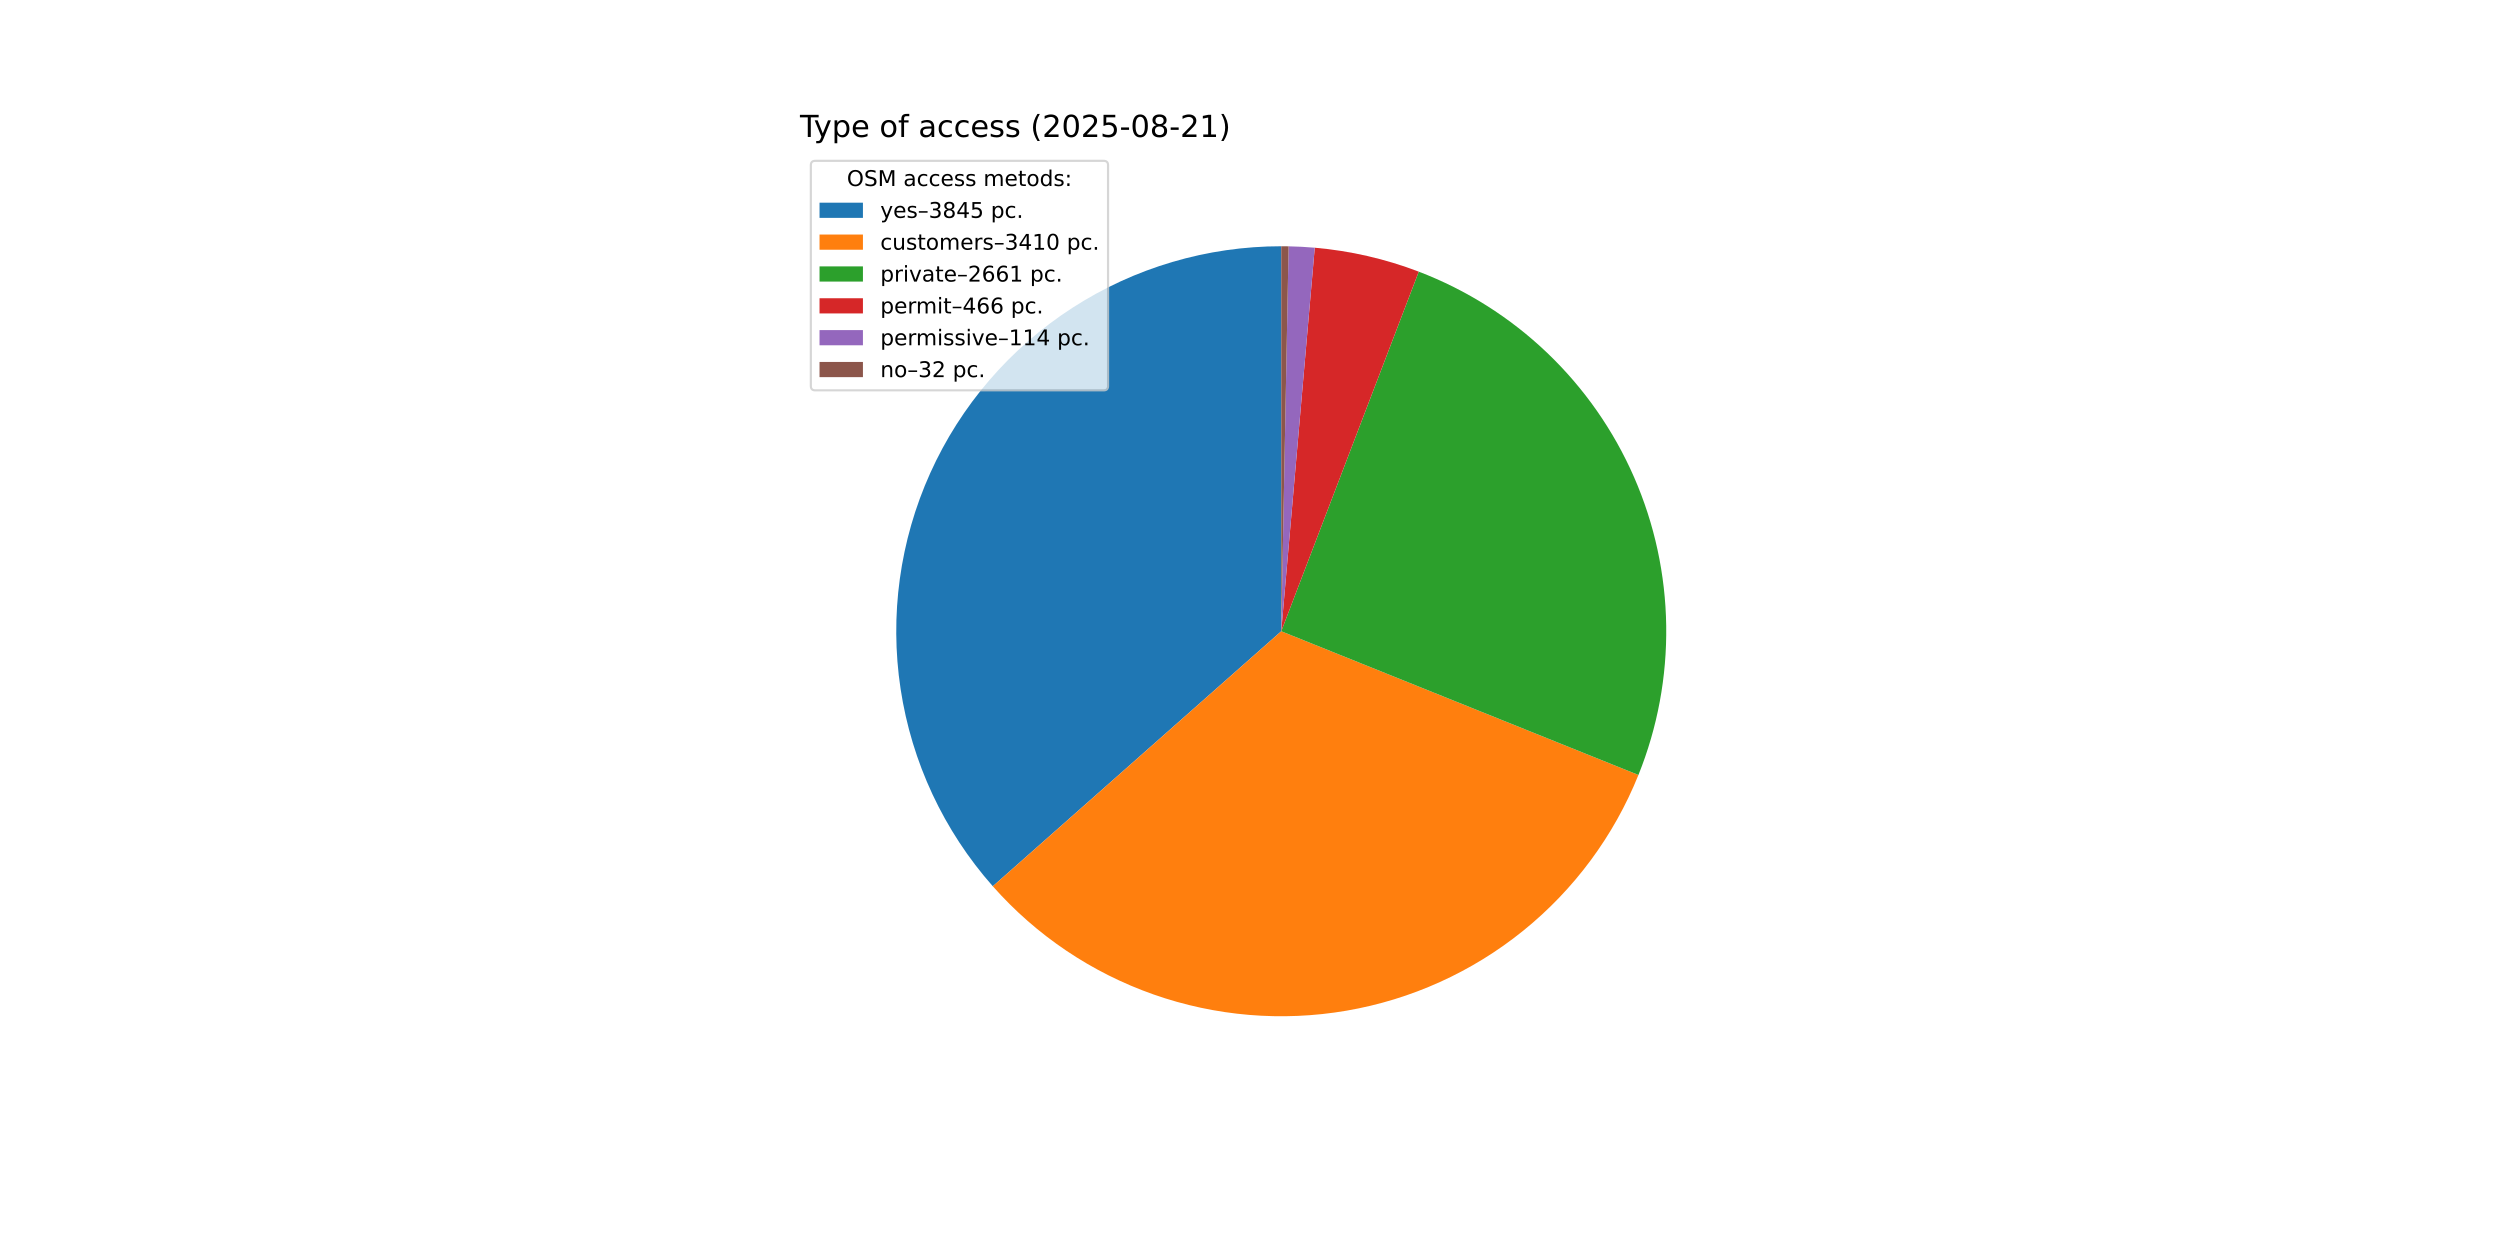
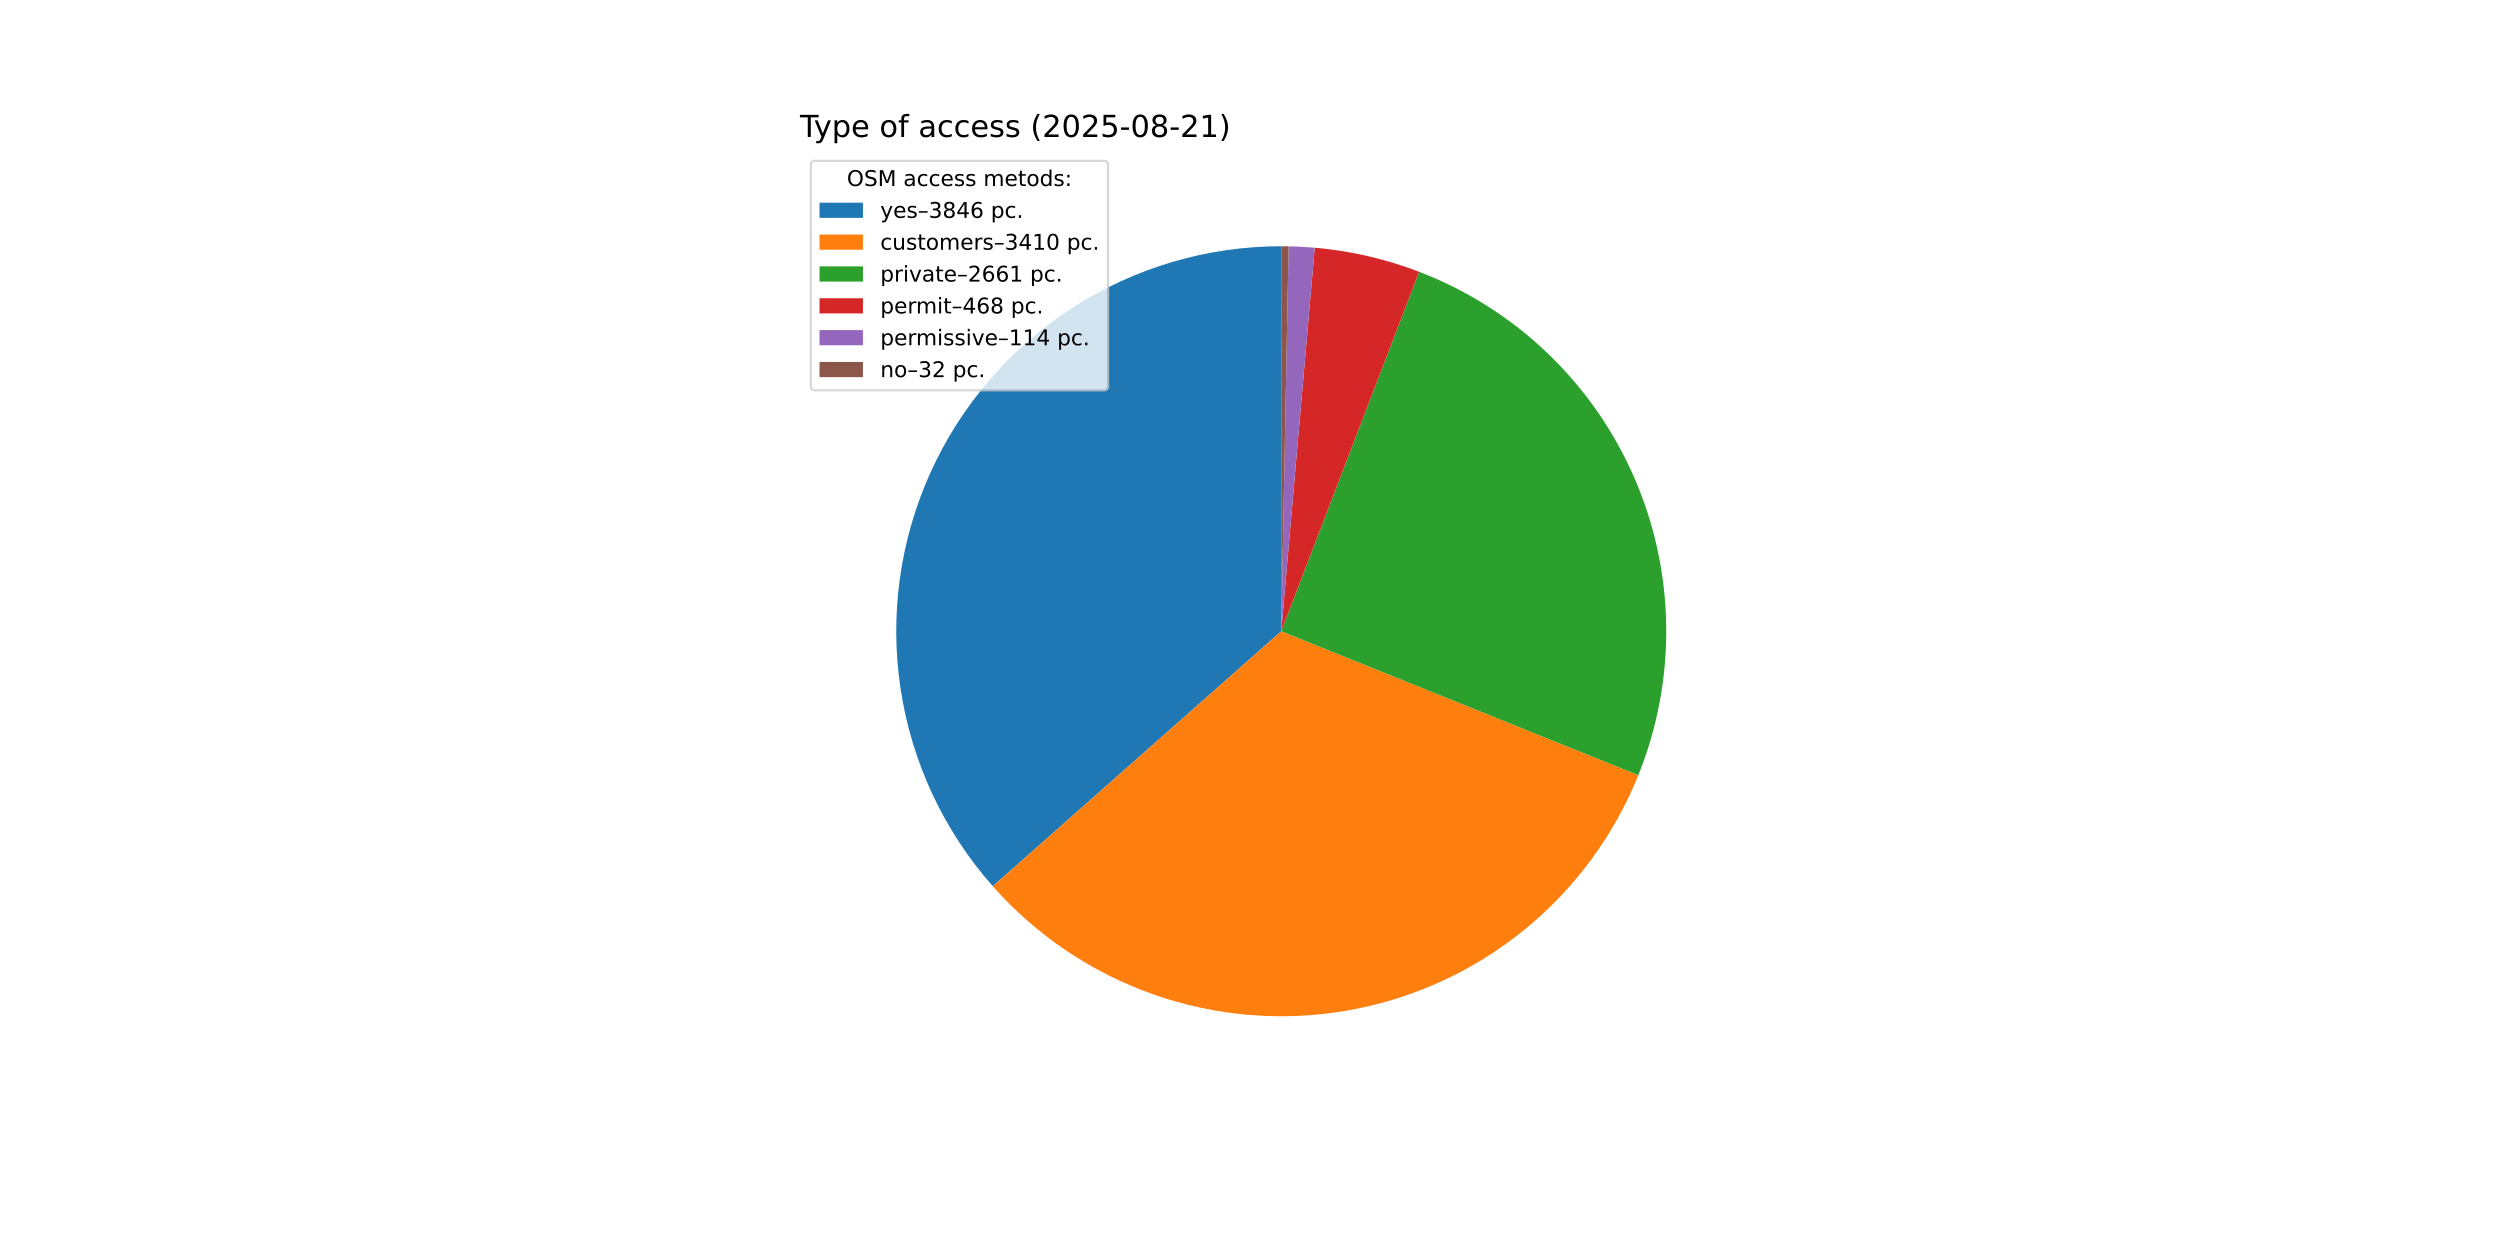
<svg xmlns="http://www.w3.org/2000/svg" xmlns:xlink="http://www.w3.org/1999/xlink" width="1152pt" height="576pt" viewBox="0 0 1152 576" version="1.1">
  <defs>
    <style type="text/css">*{stroke-linejoin: round; stroke-linecap: butt}</style>
  </defs>
  <g id="figure_1">
    <g id="patch_1">
      <path d="M 0 576  L 1152 576  L 1152 0  L 0 0  z " style="fill: #ffffff" />
    </g>
    <g id="axes_1">
      <g id="patch_2">
-         <path d="M 590.4 113.472  C 556.244 113.472 522.804 123.336 494.116 141.873  C 465.428 160.411 442.695 186.845 428.66 217.984  C 414.626 249.124 409.878 283.663 414.991 317.435  C 420.103 351.206 434.861 382.793 457.484 408.383  L 590.4 290.88  z " style="fill: #1f77b4" />
+         <path d="M 590.4 113.472  C 556.245 113.472 522.805 123.336 494.118 141.872  C 465.43 160.409 442.697 186.841 428.662 217.979  C 414.627 249.118 409.879 283.657 414.989 317.427  C 420.1 351.198 434.857 382.785 457.477 408.375  L 590.4 290.88  z " style="fill: #1f77b4" />
      </g>
      <g id="patch_3">
-         <path d="M 457.484 408.383  C 477.519 431.045 503.02 448.212 531.556 458.245  C 560.092 468.278 590.726 470.848 620.534 465.71  C 650.343 460.572 678.349 447.895 701.879 428.887  C 725.41 409.88 743.693 385.167 754.984 357.105  L 590.4 290.88  z " style="fill: #ff7f0e" />
+         <path d="M 457.477 408.375  C 477.505 431.032 502.997 448.197 531.522 458.233  C 560.048 468.269 590.672 470.847 620.474 465.72  C 650.276 460.594 678.278 447.932 701.811 428.942  C 725.344 409.952 743.636 385.256 754.942 357.21  L 590.4 290.88  z " style="fill: #ff7f0e" />
      </g>
      <g id="patch_4">
-         <path d="M 754.984 357.105  C 763.777 335.252 768.13 311.865 767.789 288.313  C 767.449 264.76 762.42 241.509 752.998 219.92  C 743.577 198.331 729.949 178.833 712.912 162.566  C 695.875 146.3 675.768 133.588 653.766 125.175  L 590.4 290.88  z " style="fill: #2ca02c" />
+         <path d="M 754.942 357.21  C 763.746 335.369 768.114 311.992 767.791 288.446  C 767.468 264.899 762.46 241.651 753.06 220.06  C 743.659 198.469 730.053 178.964 713.037 162.686  C 696.021 146.407 675.933 133.679 653.947 125.244  L 590.4 290.88  z " style="fill: #2ca02c" />
      </g>
      <g id="patch_5">
-         <path d="M 653.766 125.175  C 646.083 122.236 638.204 119.836 630.187 117.991  C 622.17 116.146 614.034 114.861 605.839 114.145  L 590.4 290.88  z " style="fill: #d62728" />
+         <path d="M 653.947 125.244  C 646.235 122.285 638.327 119.869 630.279 118.012  C 622.231 116.156 614.062 114.863 605.834 114.145  L 590.4 290.88  z " style="fill: #d62728" />
      </g>
      <g id="patch_6">
-         <path d="M 605.839 114.145  C 603.835 113.97 601.828 113.829 599.819 113.722  C 597.81 113.615 595.799 113.543 593.788 113.504  L 590.4 290.88  z " style="fill: #9467bd" />
+         <path d="M 605.834 114.145  C 603.831 113.97 601.824 113.829 599.816 113.722  C 597.808 113.615 595.798 113.543 593.787 113.504  L 590.4 290.88  z " style="fill: #9467bd" />
      </g>
      <g id="patch_7">
-         <path d="M 593.788 113.504  C 593.223 113.494 592.659 113.485 592.094 113.48  C 591.53 113.475 590.965 113.472 590.4 113.472  L 590.4 290.88  z " style="fill: #8c564b" />
+         <path d="M 593.787 113.504  C 593.222 113.494 592.658 113.485 592.094 113.48  C 591.529 113.475 590.965 113.472 590.4 113.472  L 590.4 290.88  z " style="fill: #8c564b" />
      </g>
      <g id="matplotlib.axis_1" />
      <g id="matplotlib.axis_2" />
      <g id="text_1">
        <g transform="translate(368.64 63.12) scale(0.14 -0.14)">
          <defs>
            <path id="DejaVuSans-54" d="M -19 4666  L 3928 4666  L 3928 4134  L 2272 4134  L 2272 0  L 1638 0  L 1638 4134  L -19 4134  L -19 4666  z " transform="scale(0.015625)" />
            <path id="DejaVuSans-79" d="M 2059 -325  Q 1816 -950 1584 -1140  Q 1353 -1331 966 -1331  L 506 -1331  L 506 -850  L 844 -850  Q 1081 -850 1212 -737  Q 1344 -625 1503 -206  L 1606 56  L 191 3500  L 800 3500  L 1894 763  L 2988 3500  L 3597 3500  L 2059 -325  z " transform="scale(0.015625)" />
            <path id="DejaVuSans-70" d="M 1159 525  L 1159 -1331  L 581 -1331  L 581 3500  L 1159 3500  L 1159 2969  Q 1341 3281 1617 3432  Q 1894 3584 2278 3584  Q 2916 3584 3314 3078  Q 3713 2572 3713 1747  Q 3713 922 3314 415  Q 2916 -91 2278 -91  Q 1894 -91 1617 61  Q 1341 213 1159 525  z M 3116 1747  Q 3116 2381 2855 2742  Q 2594 3103 2138 3103  Q 1681 3103 1420 2742  Q 1159 2381 1159 1747  Q 1159 1113 1420 752  Q 1681 391 2138 391  Q 2594 391 2855 752  Q 3116 1113 3116 1747  z " transform="scale(0.015625)" />
            <path id="DejaVuSans-65" d="M 3597 1894  L 3597 1613  L 953 1613  Q 991 1019 1311 708  Q 1631 397 2203 397  Q 2534 397 2845 478  Q 3156 559 3463 722  L 3463 178  Q 3153 47 2828 -22  Q 2503 -91 2169 -91  Q 1331 -91 842 396  Q 353 884 353 1716  Q 353 2575 817 3079  Q 1281 3584 2069 3584  Q 2775 3584 3186 3129  Q 3597 2675 3597 1894  z M 3022 2063  Q 3016 2534 2758 2815  Q 2500 3097 2075 3097  Q 1594 3097 1305 2825  Q 1016 2553 972 2059  L 3022 2063  z " transform="scale(0.015625)" />
            <path id="DejaVuSans-20" transform="scale(0.015625)" />
            <path id="DejaVuSans-6f" d="M 1959 3097  Q 1497 3097 1228 2736  Q 959 2375 959 1747  Q 959 1119 1226 758  Q 1494 397 1959 397  Q 2419 397 2687 759  Q 2956 1122 2956 1747  Q 2956 2369 2687 2733  Q 2419 3097 1959 3097  z M 1959 3584  Q 2709 3584 3137 3096  Q 3566 2609 3566 1747  Q 3566 888 3137 398  Q 2709 -91 1959 -91  Q 1206 -91 779 398  Q 353 888 353 1747  Q 353 2609 779 3096  Q 1206 3584 1959 3584  z " transform="scale(0.015625)" />
            <path id="DejaVuSans-66" d="M 2375 4863  L 2375 4384  L 1825 4384  Q 1516 4384 1395 4259  Q 1275 4134 1275 3809  L 1275 3500  L 2222 3500  L 2222 3053  L 1275 3053  L 1275 0  L 697 0  L 697 3053  L 147 3053  L 147 3500  L 697 3500  L 697 3744  Q 697 4328 969 4595  Q 1241 4863 1831 4863  L 2375 4863  z " transform="scale(0.015625)" />
            <path id="DejaVuSans-61" d="M 2194 1759  Q 1497 1759 1228 1600  Q 959 1441 959 1056  Q 959 750 1161 570  Q 1363 391 1709 391  Q 2188 391 2477 730  Q 2766 1069 2766 1631  L 2766 1759  L 2194 1759  z M 3341 1997  L 3341 0  L 2766 0  L 2766 531  Q 2569 213 2275 61  Q 1981 -91 1556 -91  Q 1019 -91 701 211  Q 384 513 384 1019  Q 384 1609 779 1909  Q 1175 2209 1959 2209  L 2766 2209  L 2766 2266  Q 2766 2663 2505 2880  Q 2244 3097 1772 3097  Q 1472 3097 1187 3025  Q 903 2953 641 2809  L 641 3341  Q 956 3463 1253 3523  Q 1550 3584 1831 3584  Q 2591 3584 2966 3190  Q 3341 2797 3341 1997  z " transform="scale(0.015625)" />
            <path id="DejaVuSans-63" d="M 3122 3366  L 3122 2828  Q 2878 2963 2633 3030  Q 2388 3097 2138 3097  Q 1578 3097 1268 2742  Q 959 2388 959 1747  Q 959 1106 1268 751  Q 1578 397 2138 397  Q 2388 397 2633 464  Q 2878 531 3122 666  L 3122 134  Q 2881 22 2623 -34  Q 2366 -91 2075 -91  Q 1284 -91 818 406  Q 353 903 353 1747  Q 353 2603 823 3093  Q 1294 3584 2113 3584  Q 2378 3584 2631 3529  Q 2884 3475 3122 3366  z " transform="scale(0.015625)" />
            <path id="DejaVuSans-73" d="M 2834 3397  L 2834 2853  Q 2591 2978 2328 3040  Q 2066 3103 1784 3103  Q 1356 3103 1142 2972  Q 928 2841 928 2578  Q 928 2378 1081 2264  Q 1234 2150 1697 2047  L 1894 2003  Q 2506 1872 2764 1633  Q 3022 1394 3022 966  Q 3022 478 2636 193  Q 2250 -91 1575 -91  Q 1294 -91 989 -36  Q 684 19 347 128  L 347 722  Q 666 556 975 473  Q 1284 391 1588 391  Q 1994 391 2212 530  Q 2431 669 2431 922  Q 2431 1156 2273 1281  Q 2116 1406 1581 1522  L 1381 1569  Q 847 1681 609 1914  Q 372 2147 372 2553  Q 372 3047 722 3315  Q 1072 3584 1716 3584  Q 2034 3584 2315 3537  Q 2597 3491 2834 3397  z " transform="scale(0.015625)" />
            <path id="DejaVuSans-28" d="M 1984 4856  Q 1566 4138 1362 3434  Q 1159 2731 1159 2009  Q 1159 1288 1364 580  Q 1569 -128 1984 -844  L 1484 -844  Q 1016 -109 783 600  Q 550 1309 550 2009  Q 550 2706 781 3412  Q 1013 4119 1484 4856  L 1984 4856  z " transform="scale(0.015625)" />
            <path id="DejaVuSans-32" d="M 1228 531  L 3431 531  L 3431 0  L 469 0  L 469 531  Q 828 903 1448 1529  Q 2069 2156 2228 2338  Q 2531 2678 2651 2914  Q 2772 3150 2772 3378  Q 2772 3750 2511 3984  Q 2250 4219 1831 4219  Q 1534 4219 1204 4116  Q 875 4013 500 3803  L 500 4441  Q 881 4594 1212 4672  Q 1544 4750 1819 4750  Q 2544 4750 2975 4387  Q 3406 4025 3406 3419  Q 3406 3131 3298 2873  Q 3191 2616 2906 2266  Q 2828 2175 2409 1742  Q 1991 1309 1228 531  z " transform="scale(0.015625)" />
            <path id="DejaVuSans-30" d="M 2034 4250  Q 1547 4250 1301 3770  Q 1056 3291 1056 2328  Q 1056 1369 1301 889  Q 1547 409 2034 409  Q 2525 409 2770 889  Q 3016 1369 3016 2328  Q 3016 3291 2770 3770  Q 2525 4250 2034 4250  z M 2034 4750  Q 2819 4750 3233 4129  Q 3647 3509 3647 2328  Q 3647 1150 3233 529  Q 2819 -91 2034 -91  Q 1250 -91 836 529  Q 422 1150 422 2328  Q 422 3509 836 4129  Q 1250 4750 2034 4750  z " transform="scale(0.015625)" />
            <path id="DejaVuSans-35" d="M 691 4666  L 3169 4666  L 3169 4134  L 1269 4134  L 1269 2991  Q 1406 3038 1543 3061  Q 1681 3084 1819 3084  Q 2600 3084 3056 2656  Q 3513 2228 3513 1497  Q 3513 744 3044 326  Q 2575 -91 1722 -91  Q 1428 -91 1123 -41  Q 819 9 494 109  L 494 744  Q 775 591 1075 516  Q 1375 441 1709 441  Q 2250 441 2565 725  Q 2881 1009 2881 1497  Q 2881 1984 2565 2268  Q 2250 2553 1709 2553  Q 1456 2553 1204 2497  Q 953 2441 691 2322  L 691 4666  z " transform="scale(0.015625)" />
            <path id="DejaVuSans-2d" d="M 313 2009  L 1997 2009  L 1997 1497  L 313 1497  L 313 2009  z " transform="scale(0.015625)" />
            <path id="DejaVuSans-38" d="M 2034 2216  Q 1584 2216 1326 1975  Q 1069 1734 1069 1313  Q 1069 891 1326 650  Q 1584 409 2034 409  Q 2484 409 2743 651  Q 3003 894 3003 1313  Q 3003 1734 2745 1975  Q 2488 2216 2034 2216  z M 1403 2484  Q 997 2584 770 2862  Q 544 3141 544 3541  Q 544 4100 942 4425  Q 1341 4750 2034 4750  Q 2731 4750 3128 4425  Q 3525 4100 3525 3541  Q 3525 3141 3298 2862  Q 3072 2584 2669 2484  Q 3125 2378 3379 2068  Q 3634 1759 3634 1313  Q 3634 634 3220 271  Q 2806 -91 2034 -91  Q 1263 -91 848 271  Q 434 634 434 1313  Q 434 1759 690 2068  Q 947 2378 1403 2484  z M 1172 3481  Q 1172 3119 1398 2916  Q 1625 2713 2034 2713  Q 2441 2713 2670 2916  Q 2900 3119 2900 3481  Q 2900 3844 2670 4047  Q 2441 4250 2034 4250  Q 1625 4250 1398 4047  Q 1172 3844 1172 3481  z " transform="scale(0.015625)" />
            <path id="DejaVuSans-31" d="M 794 531  L 1825 531  L 1825 4091  L 703 3866  L 703 4441  L 1819 4666  L 2450 4666  L 2450 531  L 3481 531  L 3481 0  L 794 0  L 794 531  z " transform="scale(0.015625)" />
            <path id="DejaVuSans-29" d="M 513 4856  L 1013 4856  Q 1481 4119 1714 3412  Q 1947 2706 1947 2009  Q 1947 1309 1714 600  Q 1481 -109 1013 -844  L 513 -844  Q 928 -128 1133 580  Q 1338 1288 1338 2009  Q 1338 2731 1133 3434  Q 928 4138 513 4856  z " transform="scale(0.015625)" />
          </defs>
          <use xlink:href="#DejaVuSans-54" />
          <use xlink:href="#DejaVuSans-79" x="45.459" />
          <use xlink:href="#DejaVuSans-70" x="104.639" />
          <use xlink:href="#DejaVuSans-65" x="168.115" />
          <use xlink:href="#DejaVuSans-20" x="229.639" />
          <use xlink:href="#DejaVuSans-6f" x="261.426" />
          <use xlink:href="#DejaVuSans-66" x="322.607" />
          <use xlink:href="#DejaVuSans-20" x="357.812" />
          <use xlink:href="#DejaVuSans-61" x="389.6" />
          <use xlink:href="#DejaVuSans-63" x="450.879" />
          <use xlink:href="#DejaVuSans-63" x="505.859" />
          <use xlink:href="#DejaVuSans-65" x="560.84" />
          <use xlink:href="#DejaVuSans-73" x="622.363" />
          <use xlink:href="#DejaVuSans-73" x="674.463" />
          <use xlink:href="#DejaVuSans-20" x="726.562" />
          <use xlink:href="#DejaVuSans-28" x="758.35" />
          <use xlink:href="#DejaVuSans-32" x="797.363" />
          <use xlink:href="#DejaVuSans-30" x="860.986" />
          <use xlink:href="#DejaVuSans-32" x="924.609" />
          <use xlink:href="#DejaVuSans-35" x="988.232" />
          <use xlink:href="#DejaVuSans-2d" x="1051.855" />
          <use xlink:href="#DejaVuSans-30" x="1087.939" />
          <use xlink:href="#DejaVuSans-38" x="1151.562" />
          <use xlink:href="#DejaVuSans-2d" x="1215.186" />
          <use xlink:href="#DejaVuSans-32" x="1251.27" />
          <use xlink:href="#DejaVuSans-31" x="1314.893" />
          <use xlink:href="#DejaVuSans-29" x="1378.516" />
        </g>
      </g>
      <g id="legend_1">
        <g id="patch_8">
          <path d="M 375.64 179.867  L 508.592 179.867  Q 510.592 179.867 510.592 177.867  L 510.592 76.12  Q 510.592 74.12 508.592 74.12  L 375.64 74.12  Q 373.64 74.12 373.64 76.12  L 373.64 177.867  Q 373.64 179.867 375.64 179.867  z " style="fill: #ffffff; opacity: 0.8; stroke: #cccccc; stroke-linejoin: miter" />
        </g>
        <g id="text_2">
          <g transform="translate(390.2353 85.71844) scale(0.1 -0.1)">
            <defs>
              <path id="DejaVuSans-4f" d="M 2522 4238  Q 1834 4238 1429 3725  Q 1025 3213 1025 2328  Q 1025 1447 1429 934  Q 1834 422 2522 422  Q 3209 422 3611 934  Q 4013 1447 4013 2328  Q 4013 3213 3611 3725  Q 3209 4238 2522 4238  z M 2522 4750  Q 3503 4750 4090 4092  Q 4678 3434 4678 2328  Q 4678 1225 4090 567  Q 3503 -91 2522 -91  Q 1538 -91 948 565  Q 359 1222 359 2328  Q 359 3434 948 4092  Q 1538 4750 2522 4750  z " transform="scale(0.015625)" />
              <path id="DejaVuSans-53" d="M 3425 4513  L 3425 3897  Q 3066 4069 2747 4153  Q 2428 4238 2131 4238  Q 1616 4238 1336 4038  Q 1056 3838 1056 3469  Q 1056 3159 1242 3001  Q 1428 2844 1947 2747  L 2328 2669  Q 3034 2534 3370 2195  Q 3706 1856 3706 1288  Q 3706 609 3251 259  Q 2797 -91 1919 -91  Q 1588 -91 1214 -16  Q 841 59 441 206  L 441 856  Q 825 641 1194 531  Q 1563 422 1919 422  Q 2459 422 2753 634  Q 3047 847 3047 1241  Q 3047 1584 2836 1778  Q 2625 1972 2144 2069  L 1759 2144  Q 1053 2284 737 2584  Q 422 2884 422 3419  Q 422 4038 858 4394  Q 1294 4750 2059 4750  Q 2388 4750 2728 4690  Q 3069 4631 3425 4513  z " transform="scale(0.015625)" />
              <path id="DejaVuSans-4d" d="M 628 4666  L 1569 4666  L 2759 1491  L 3956 4666  L 4897 4666  L 4897 0  L 4281 0  L 4281 4097  L 3078 897  L 2444 897  L 1241 4097  L 1241 0  L 628 0  L 628 4666  z " transform="scale(0.015625)" />
              <path id="DejaVuSans-6d" d="M 3328 2828  Q 3544 3216 3844 3400  Q 4144 3584 4550 3584  Q 5097 3584 5394 3201  Q 5691 2819 5691 2113  L 5691 0  L 5113 0  L 5113 2094  Q 5113 2597 4934 2840  Q 4756 3084 4391 3084  Q 3944 3084 3684 2787  Q 3425 2491 3425 1978  L 3425 0  L 2847 0  L 2847 2094  Q 2847 2600 2669 2842  Q 2491 3084 2119 3084  Q 1678 3084 1418 2786  Q 1159 2488 1159 1978  L 1159 0  L 581 0  L 581 3500  L 1159 3500  L 1159 2956  Q 1356 3278 1631 3431  Q 1906 3584 2284 3584  Q 2666 3584 2933 3390  Q 3200 3197 3328 2828  z " transform="scale(0.015625)" />
              <path id="DejaVuSans-74" d="M 1172 4494  L 1172 3500  L 2356 3500  L 2356 3053  L 1172 3053  L 1172 1153  Q 1172 725 1289 603  Q 1406 481 1766 481  L 2356 481  L 2356 0  L 1766 0  Q 1100 0 847 248  Q 594 497 594 1153  L 594 3053  L 172 3053  L 172 3500  L 594 3500  L 594 4494  L 1172 4494  z " transform="scale(0.015625)" />
              <path id="DejaVuSans-64" d="M 2906 2969  L 2906 4863  L 3481 4863  L 3481 0  L 2906 0  L 2906 525  Q 2725 213 2448 61  Q 2172 -91 1784 -91  Q 1150 -91 751 415  Q 353 922 353 1747  Q 353 2572 751 3078  Q 1150 3584 1784 3584  Q 2172 3584 2448 3432  Q 2725 3281 2906 2969  z M 947 1747  Q 947 1113 1208 752  Q 1469 391 1925 391  Q 2381 391 2643 752  Q 2906 1113 2906 1747  Q 2906 2381 2643 2742  Q 2381 3103 1925 3103  Q 1469 3103 1208 2742  Q 947 2381 947 1747  z " transform="scale(0.015625)" />
              <path id="DejaVuSans-3a" d="M 750 794  L 1409 794  L 1409 0  L 750 0  L 750 794  z M 750 3309  L 1409 3309  L 1409 2516  L 750 2516  L 750 3309  z " transform="scale(0.015625)" />
            </defs>
            <use xlink:href="#DejaVuSans-4f" />
            <use xlink:href="#DejaVuSans-53" x="78.711" />
            <use xlink:href="#DejaVuSans-4d" x="142.188" />
            <use xlink:href="#DejaVuSans-20" x="228.467" />
            <use xlink:href="#DejaVuSans-61" x="260.254" />
            <use xlink:href="#DejaVuSans-63" x="321.533" />
            <use xlink:href="#DejaVuSans-63" x="376.514" />
            <use xlink:href="#DejaVuSans-65" x="431.494" />
            <use xlink:href="#DejaVuSans-73" x="493.018" />
            <use xlink:href="#DejaVuSans-73" x="545.117" />
            <use xlink:href="#DejaVuSans-20" x="597.217" />
            <use xlink:href="#DejaVuSans-6d" x="629.004" />
            <use xlink:href="#DejaVuSans-65" x="726.416" />
            <use xlink:href="#DejaVuSans-74" x="787.939" />
            <use xlink:href="#DejaVuSans-6f" x="827.148" />
            <use xlink:href="#DejaVuSans-64" x="888.33" />
            <use xlink:href="#DejaVuSans-73" x="951.807" />
            <use xlink:href="#DejaVuSans-3a" x="1003.906" />
          </g>
        </g>
        <g id="patch_9">
          <path d="M 377.64 100.397  L 397.64 100.397  L 397.64 93.397  L 377.64 93.397  z " style="fill: #1f77b4" />
        </g>
        <g id="text_3">
          <g transform="translate(405.64 100.3966) scale(0.1 -0.1)">
            <defs>
              <path id="DejaVuSans-2013" d="M 313 1978  L 2888 1978  L 2888 1528  L 313 1528  L 313 1978  z " transform="scale(0.015625)" />
              <path id="DejaVuSans-33" d="M 2597 2516  Q 3050 2419 3304 2112  Q 3559 1806 3559 1356  Q 3559 666 3084 287  Q 2609 -91 1734 -91  Q 1441 -91 1130 -33  Q 819 25 488 141  L 488 750  Q 750 597 1062 519  Q 1375 441 1716 441  Q 2309 441 2620 675  Q 2931 909 2931 1356  Q 2931 1769 2642 2001  Q 2353 2234 1838 2234  L 1294 2234  L 1294 2753  L 1863 2753  Q 2328 2753 2575 2939  Q 2822 3125 2822 3475  Q 2822 3834 2567 4026  Q 2313 4219 1838 4219  Q 1578 4219 1281 4162  Q 984 4106 628 3988  L 628 4550  Q 988 4650 1302 4700  Q 1616 4750 1894 4750  Q 2613 4750 3031 4423  Q 3450 4097 3450 3541  Q 3450 3153 3228 2886  Q 3006 2619 2597 2516  z " transform="scale(0.015625)" />
              <path id="DejaVuSans-34" d="M 2419 4116  L 825 1625  L 2419 1625  L 2419 4116  z M 2253 4666  L 3047 4666  L 3047 1625  L 3713 1625  L 3713 1100  L 3047 1100  L 3047 0  L 2419 0  L 2419 1100  L 313 1100  L 313 1709  L 2253 4666  z " transform="scale(0.015625)" />
+               <path id="DejaVuSans-36" d="M 2113 2584  Q 1688 2584 1439 2293  Q 1191 2003 1191 1497  Q 1191 994 1439 701  Q 1688 409 2113 409  Q 2538 409 2786 701  Q 3034 994 3034 1497  Q 3034 2003 2786 2293  Q 2538 2584 2113 2584  z M 3366 4563  L 3366 3988  Q 3128 4100 2886 4159  Q 2644 4219 2406 4219  Q 1781 4219 1451 3797  Q 1122 3375 1075 2522  Q 1259 2794 1537 2939  Q 1816 3084 2150 3084  Q 2853 3084 3261 2657  Q 3669 2231 3669 1497  Q 3669 778 3244 343  Q 2819 -91 2113 -91  Q 1303 -91 875 529  Q 447 1150 447 2328  Q 447 3434 972 4092  Q 1497 4750 2381 4750  Q 2619 4750 2861 4703  Q 3103 4656 3366 4563  z " transform="scale(0.015625)" />
              <path id="DejaVuSans-2e" d="M 684 794  L 1344 794  L 1344 0  L 684 0  L 684 794  z " transform="scale(0.015625)" />
            </defs>
            <use xlink:href="#DejaVuSans-79" />
            <use xlink:href="#DejaVuSans-65" x="59.18" />
            <use xlink:href="#DejaVuSans-73" x="120.703" />
            <use xlink:href="#DejaVuSans-2013" x="172.803" />
            <use xlink:href="#DejaVuSans-33" x="222.803" />
            <use xlink:href="#DejaVuSans-38" x="286.426" />
            <use xlink:href="#DejaVuSans-34" x="350.049" />
-             <use xlink:href="#DejaVuSans-35" x="413.672" />
+             <use xlink:href="#DejaVuSans-36" x="413.672" />
            <use xlink:href="#DejaVuSans-20" x="477.295" />
            <use xlink:href="#DejaVuSans-70" x="509.082" />
            <use xlink:href="#DejaVuSans-63" x="572.559" />
            <use xlink:href="#DejaVuSans-2e" x="627.539" />
          </g>
        </g>
        <g id="patch_10">
          <path d="M 377.64 115.075  L 397.64 115.075  L 397.64 108.075  L 377.64 108.075  z " style="fill: #ff7f0e" />
        </g>
        <g id="text_4">
          <g transform="translate(405.64 115.0747) scale(0.1 -0.1)">
            <defs>
              <path id="DejaVuSans-75" d="M 544 1381  L 544 3500  L 1119 3500  L 1119 1403  Q 1119 906 1312 657  Q 1506 409 1894 409  Q 2359 409 2629 706  Q 2900 1003 2900 1516  L 2900 3500  L 3475 3500  L 3475 0  L 2900 0  L 2900 538  Q 2691 219 2414 64  Q 2138 -91 1772 -91  Q 1169 -91 856 284  Q 544 659 544 1381  z M 1991 3584  L 1991 3584  z " transform="scale(0.015625)" />
              <path id="DejaVuSans-72" d="M 2631 2963  Q 2534 3019 2420 3045  Q 2306 3072 2169 3072  Q 1681 3072 1420 2755  Q 1159 2438 1159 1844  L 1159 0  L 581 0  L 581 3500  L 1159 3500  L 1159 2956  Q 1341 3275 1631 3429  Q 1922 3584 2338 3584  Q 2397 3584 2469 3576  Q 2541 3569 2628 3553  L 2631 2963  z " transform="scale(0.015625)" />
            </defs>
            <use xlink:href="#DejaVuSans-63" />
            <use xlink:href="#DejaVuSans-75" x="54.98" />
            <use xlink:href="#DejaVuSans-73" x="118.359" />
            <use xlink:href="#DejaVuSans-74" x="170.459" />
            <use xlink:href="#DejaVuSans-6f" x="209.668" />
            <use xlink:href="#DejaVuSans-6d" x="270.85" />
            <use xlink:href="#DejaVuSans-65" x="368.262" />
            <use xlink:href="#DejaVuSans-72" x="429.785" />
            <use xlink:href="#DejaVuSans-73" x="470.898" />
            <use xlink:href="#DejaVuSans-2013" x="522.998" />
            <use xlink:href="#DejaVuSans-33" x="572.998" />
            <use xlink:href="#DejaVuSans-34" x="636.621" />
            <use xlink:href="#DejaVuSans-31" x="700.244" />
            <use xlink:href="#DejaVuSans-30" x="763.867" />
            <use xlink:href="#DejaVuSans-20" x="827.49" />
            <use xlink:href="#DejaVuSans-70" x="859.277" />
            <use xlink:href="#DejaVuSans-63" x="922.754" />
            <use xlink:href="#DejaVuSans-2e" x="977.734" />
          </g>
        </g>
        <g id="patch_11">
          <path d="M 377.64 129.753  L 397.64 129.753  L 397.64 122.753  L 377.64 122.753  z " style="fill: #2ca02c" />
        </g>
        <g id="text_5">
          <g transform="translate(405.64 129.7528) scale(0.1 -0.1)">
            <defs>
              <path id="DejaVuSans-69" d="M 603 3500  L 1178 3500  L 1178 0  L 603 0  L 603 3500  z M 603 4863  L 1178 4863  L 1178 4134  L 603 4134  L 603 4863  z " transform="scale(0.015625)" />
              <path id="DejaVuSans-76" d="M 191 3500  L 800 3500  L 1894 563  L 2988 3500  L 3597 3500  L 2284 0  L 1503 0  L 191 3500  z " transform="scale(0.015625)" />
-               <path id="DejaVuSans-36" d="M 2113 2584  Q 1688 2584 1439 2293  Q 1191 2003 1191 1497  Q 1191 994 1439 701  Q 1688 409 2113 409  Q 2538 409 2786 701  Q 3034 994 3034 1497  Q 3034 2003 2786 2293  Q 2538 2584 2113 2584  z M 3366 4563  L 3366 3988  Q 3128 4100 2886 4159  Q 2644 4219 2406 4219  Q 1781 4219 1451 3797  Q 1122 3375 1075 2522  Q 1259 2794 1537 2939  Q 1816 3084 2150 3084  Q 2853 3084 3261 2657  Q 3669 2231 3669 1497  Q 3669 778 3244 343  Q 2819 -91 2113 -91  Q 1303 -91 875 529  Q 447 1150 447 2328  Q 447 3434 972 4092  Q 1497 4750 2381 4750  Q 2619 4750 2861 4703  Q 3103 4656 3366 4563  z " transform="scale(0.015625)" />
            </defs>
            <use xlink:href="#DejaVuSans-70" />
            <use xlink:href="#DejaVuSans-72" x="63.477" />
            <use xlink:href="#DejaVuSans-69" x="104.59" />
            <use xlink:href="#DejaVuSans-76" x="132.373" />
            <use xlink:href="#DejaVuSans-61" x="191.553" />
            <use xlink:href="#DejaVuSans-74" x="252.832" />
            <use xlink:href="#DejaVuSans-65" x="292.041" />
            <use xlink:href="#DejaVuSans-2013" x="353.564" />
            <use xlink:href="#DejaVuSans-32" x="403.564" />
            <use xlink:href="#DejaVuSans-36" x="467.188" />
            <use xlink:href="#DejaVuSans-36" x="530.811" />
            <use xlink:href="#DejaVuSans-31" x="594.434" />
            <use xlink:href="#DejaVuSans-20" x="658.057" />
            <use xlink:href="#DejaVuSans-70" x="689.844" />
            <use xlink:href="#DejaVuSans-63" x="753.32" />
            <use xlink:href="#DejaVuSans-2e" x="808.301" />
          </g>
        </g>
        <g id="patch_12">
          <path d="M 377.64 144.431  L 397.64 144.431  L 397.64 137.431  L 377.64 137.431  z " style="fill: #d62728" />
        </g>
        <g id="text_6">
          <g transform="translate(405.64 144.4309) scale(0.1 -0.1)">
            <use xlink:href="#DejaVuSans-70" />
            <use xlink:href="#DejaVuSans-65" x="63.477" />
            <use xlink:href="#DejaVuSans-72" x="125" />
            <use xlink:href="#DejaVuSans-6d" x="164.363" />
            <use xlink:href="#DejaVuSans-69" x="261.775" />
            <use xlink:href="#DejaVuSans-74" x="289.559" />
            <use xlink:href="#DejaVuSans-2013" x="328.768" />
            <use xlink:href="#DejaVuSans-34" x="378.768" />
            <use xlink:href="#DejaVuSans-36" x="442.391" />
-             <use xlink:href="#DejaVuSans-36" x="506.014" />
+             <use xlink:href="#DejaVuSans-38" x="506.014" />
            <use xlink:href="#DejaVuSans-20" x="569.637" />
            <use xlink:href="#DejaVuSans-70" x="601.424" />
            <use xlink:href="#DejaVuSans-63" x="664.9" />
            <use xlink:href="#DejaVuSans-2e" x="719.881" />
          </g>
        </g>
        <g id="patch_13">
          <path d="M 377.64 159.109  L 397.64 159.109  L 397.64 152.109  L 377.64 152.109  z " style="fill: #9467bd" />
        </g>
        <g id="text_7">
          <g transform="translate(405.64 159.1091) scale(0.1 -0.1)">
            <use xlink:href="#DejaVuSans-70" />
            <use xlink:href="#DejaVuSans-65" x="63.477" />
            <use xlink:href="#DejaVuSans-72" x="125" />
            <use xlink:href="#DejaVuSans-6d" x="164.363" />
            <use xlink:href="#DejaVuSans-69" x="261.775" />
            <use xlink:href="#DejaVuSans-73" x="289.559" />
            <use xlink:href="#DejaVuSans-73" x="341.658" />
            <use xlink:href="#DejaVuSans-69" x="393.758" />
            <use xlink:href="#DejaVuSans-76" x="421.541" />
            <use xlink:href="#DejaVuSans-65" x="480.721" />
            <use xlink:href="#DejaVuSans-2013" x="542.244" />
            <use xlink:href="#DejaVuSans-31" x="592.244" />
            <use xlink:href="#DejaVuSans-31" x="655.867" />
            <use xlink:href="#DejaVuSans-34" x="719.49" />
            <use xlink:href="#DejaVuSans-20" x="783.113" />
            <use xlink:href="#DejaVuSans-70" x="814.9" />
            <use xlink:href="#DejaVuSans-63" x="878.377" />
            <use xlink:href="#DejaVuSans-2e" x="933.357" />
          </g>
        </g>
        <g id="patch_14">
          <path d="M 377.64 173.787  L 397.64 173.787  L 397.64 166.787  L 377.64 166.787  z " style="fill: #8c564b" />
        </g>
        <g id="text_8">
          <g transform="translate(405.64 173.7872) scale(0.1 -0.1)">
            <defs>
              <path id="DejaVuSans-6e" d="M 3513 2113  L 3513 0  L 2938 0  L 2938 2094  Q 2938 2591 2744 2837  Q 2550 3084 2163 3084  Q 1697 3084 1428 2787  Q 1159 2491 1159 1978  L 1159 0  L 581 0  L 581 3500  L 1159 3500  L 1159 2956  Q 1366 3272 1645 3428  Q 1925 3584 2291 3584  Q 2894 3584 3203 3211  Q 3513 2838 3513 2113  z " transform="scale(0.015625)" />
            </defs>
            <use xlink:href="#DejaVuSans-6e" />
            <use xlink:href="#DejaVuSans-6f" x="63.379" />
            <use xlink:href="#DejaVuSans-2013" x="124.561" />
            <use xlink:href="#DejaVuSans-33" x="174.561" />
            <use xlink:href="#DejaVuSans-32" x="238.184" />
            <use xlink:href="#DejaVuSans-20" x="301.807" />
            <use xlink:href="#DejaVuSans-70" x="333.594" />
            <use xlink:href="#DejaVuSans-63" x="397.07" />
            <use xlink:href="#DejaVuSans-2e" x="452.051" />
          </g>
        </g>
      </g>
    </g>
  </g>
</svg>
